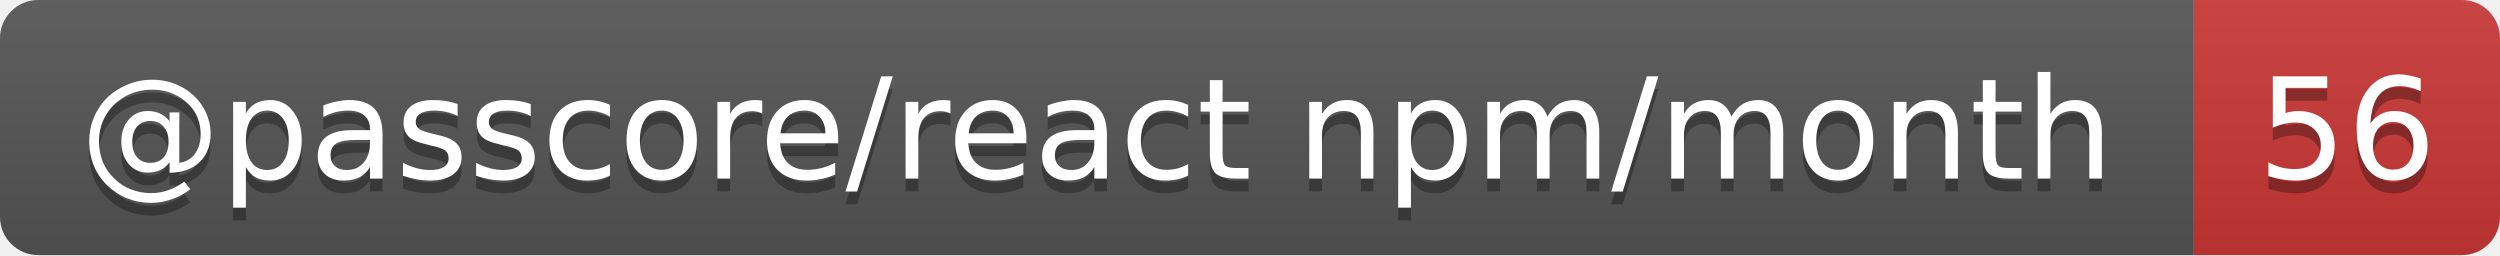
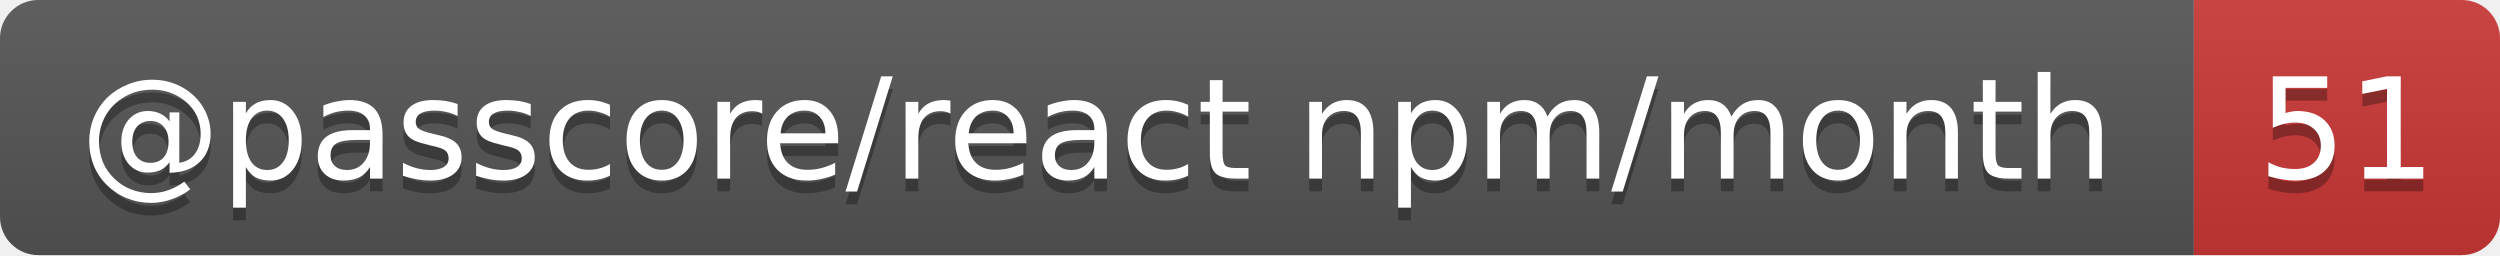
- <svg xmlns="http://www.w3.org/2000/svg" width="196" height="20" role="img" aria-label="@passcore/react npm/month: 56">
+ <svg xmlns="http://www.w3.org/2000/svg" width="196" height="20" role="img" aria-label="@passcore/react npm/month: 51">
  <linearGradient id="s" x2="0" y2="100%">
    <stop offset="0" stop-color="#bbb" stop-opacity=".1" />
    <stop offset="1" stop-opacity=".1" />
  </linearGradient>
  <clipPath id="r">
    <rect width="196" height="20" rx="3" fill="#fff" />
  </clipPath>
  <g clip-path="url(#r)">
    <rect width="172" height="20" fill="#555" />
    <rect x="172" width="24" height="20" fill="#cb3837" />
    <rect width="196" height="20" fill="url(#s)" />
  </g>
  <g fill="#fff" text-anchor="middle" font-family="Verdana,Geneva,DejaVu Sans,sans-serif" text-rendering="geometricPrecision" font-size="11">
    <text aria-hidden="true" x="86" y="15" fill="#010101" fill-opacity=".3" textLength="161.9">@passcore/react npm/month</text>
-     <text aria-hidden="true" x="184" y="15" fill="#010101" fill-opacity=".3" textLength="14">56</text>
+     <text aria-hidden="true" x="184" y="15" fill="#010101" fill-opacity=".3" textLength="14">51</text>
    <text x="86" y="14" textLength="161.9">@passcore/react npm/month</text>
-     <text x="184" y="14" textLength="14">56</text>
+     <text x="184" y="14" textLength="14">51</text>
  </g>
</svg>
